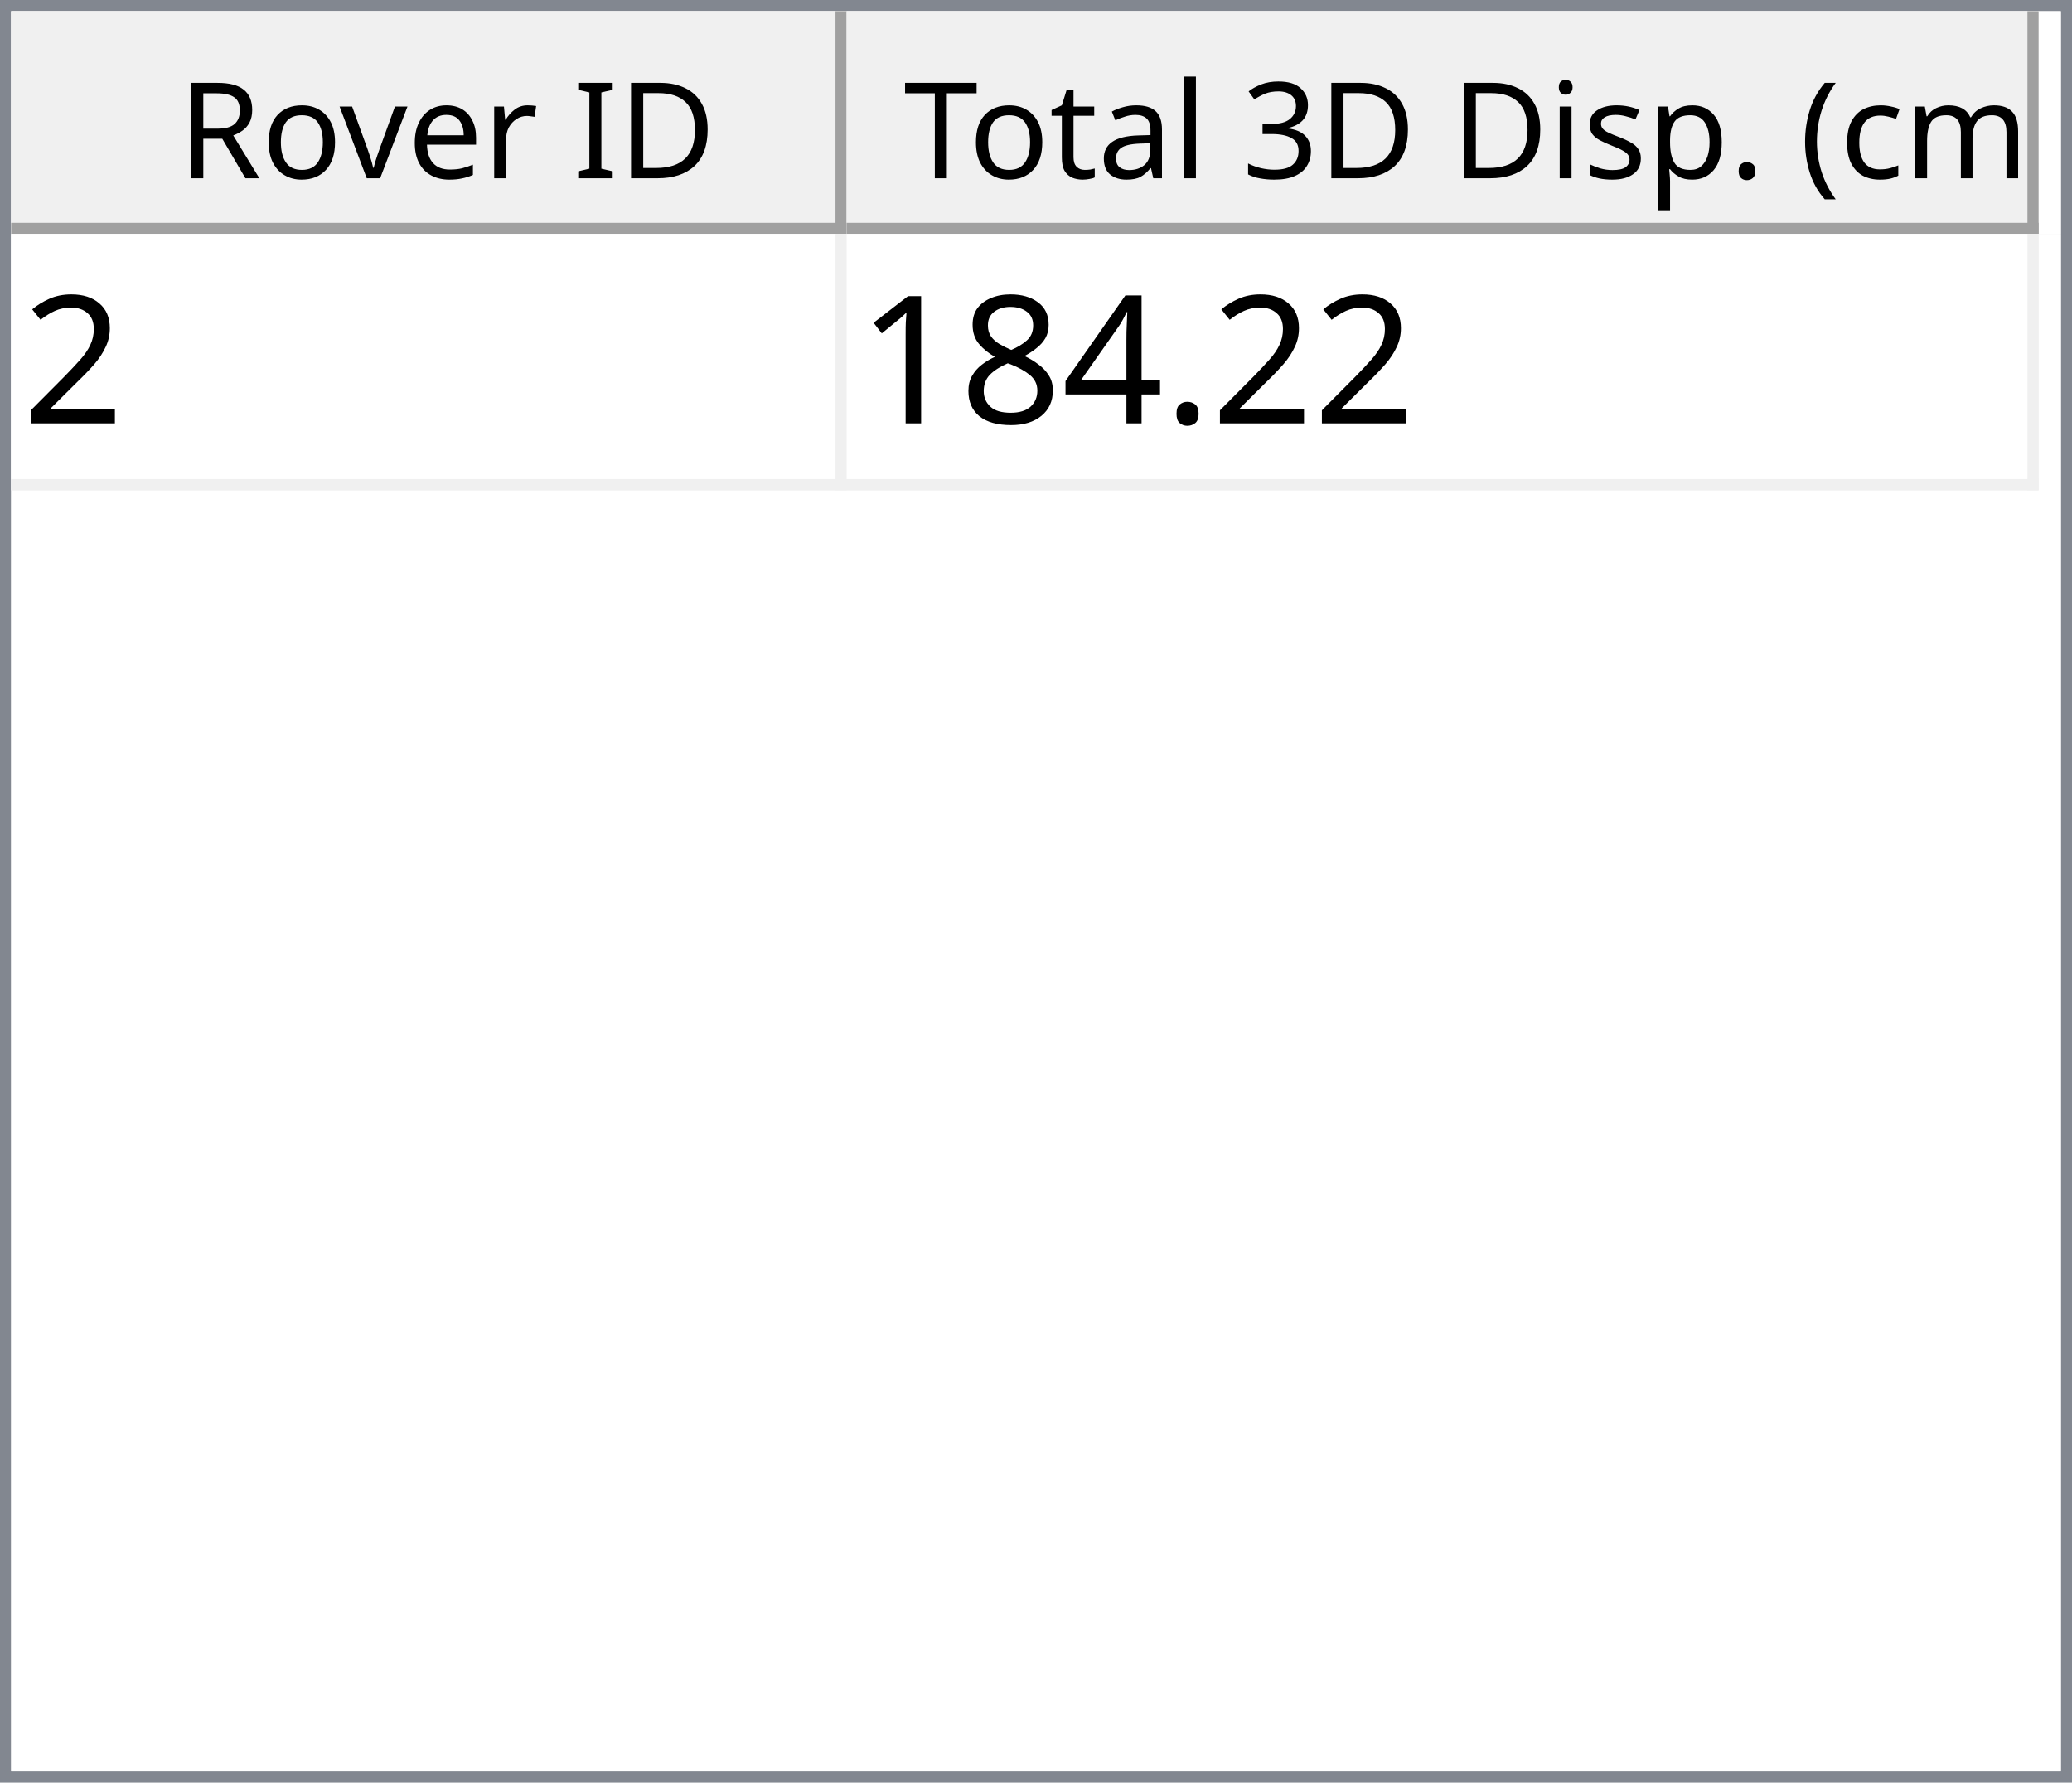
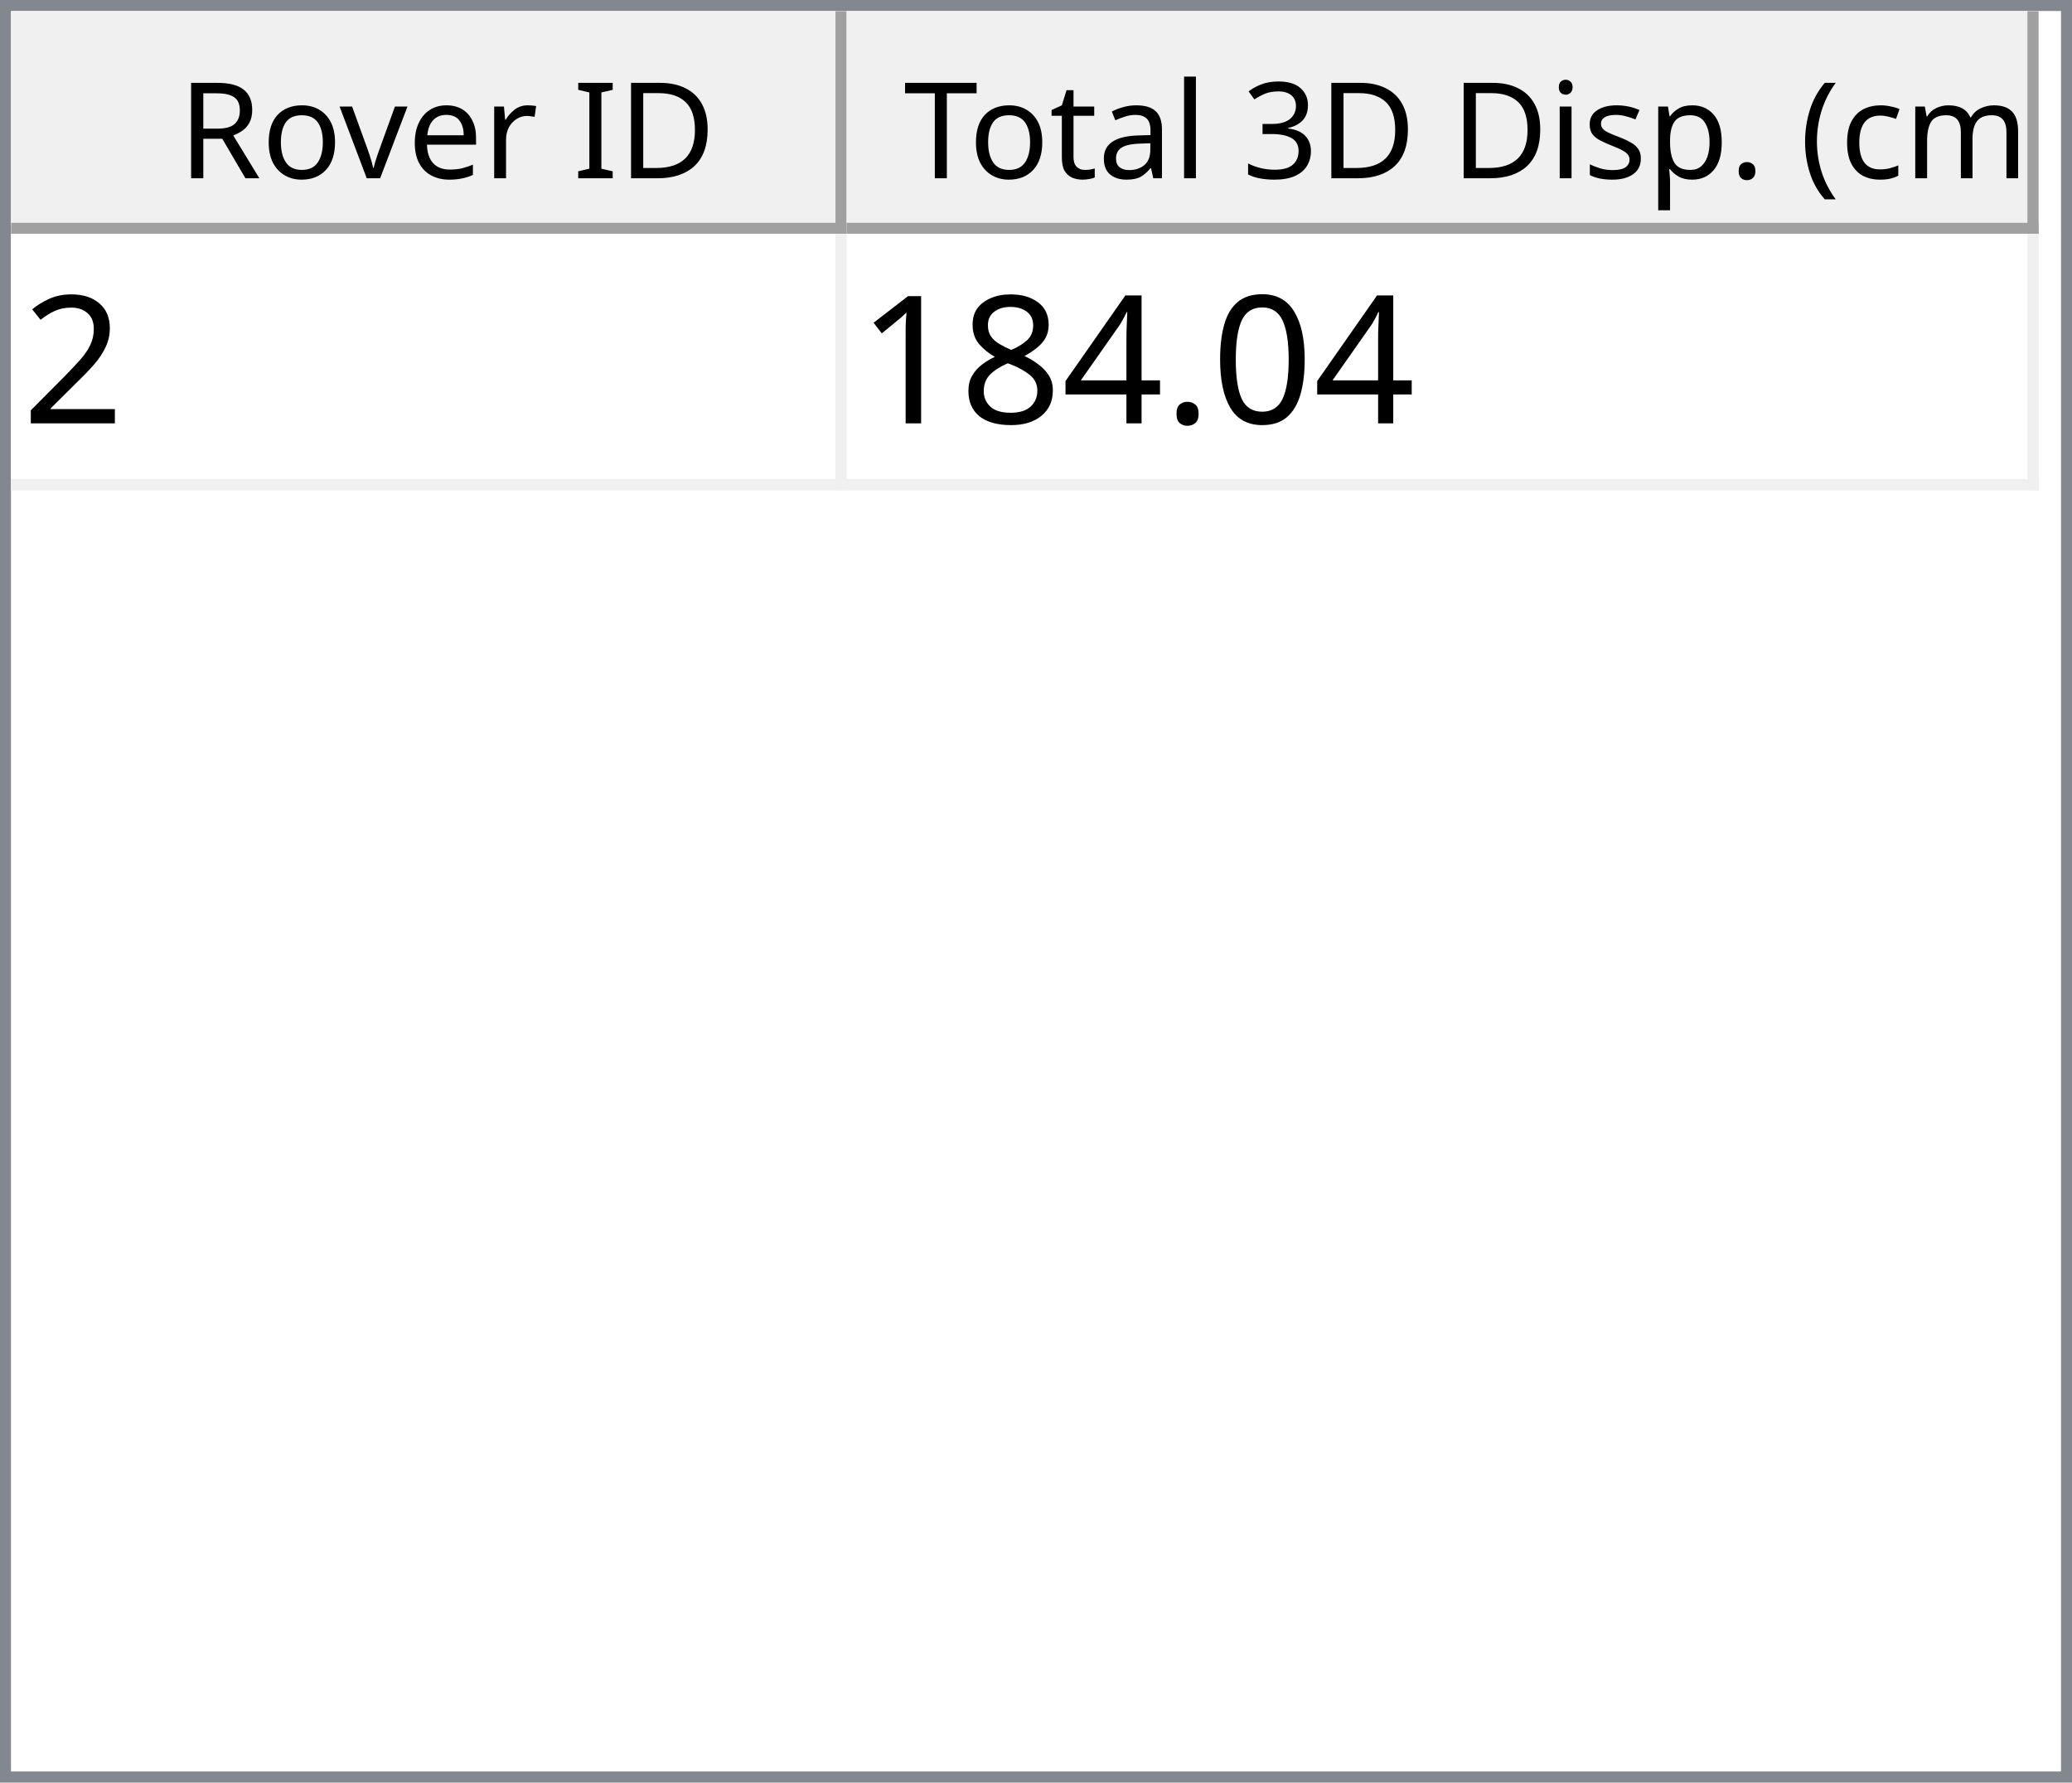
<svg xmlns="http://www.w3.org/2000/svg" style="fill-opacity:1; color-rendering:auto; color-interpolation:auto; text-rendering:auto; stroke:black; stroke-linecap:square; stroke-miterlimit:10; shape-rendering:auto; stroke-opacity:1; fill:black; stroke-dasharray:none; font-weight:normal; stroke-width:1; font-family:'Dialog'; font-style:normal; stroke-linejoin:miter; font-size:12px; stroke-dashoffset:0; image-rendering:auto;" width="186" height="160">
  <defs id="genericDefs" />
  <g>
    <defs id="defs1">
      <clipPath clipPathUnits="userSpaceOnUse" id="clipPath1">
        <path d="M0 0 L186 0 L186 160 L0 160 L0 0 Z" />
      </clipPath>
      <clipPath clipPathUnits="userSpaceOnUse" id="clipPath2">
        <path d="M0 0 L0 160 L186 160 L186 0 Z" />
      </clipPath>
      <clipPath clipPathUnits="userSpaceOnUse" id="clipPath3">
        <path d="M0 0 L0 20 L184 20 L184 0 Z" />
      </clipPath>
      <clipPath clipPathUnits="userSpaceOnUse" id="clipPath4">
        <path d="M0 0 L0 20 L75 20 L75 0 Z" />
      </clipPath>
      <clipPath clipPathUnits="userSpaceOnUse" id="clipPath5">
        <path d="M1 1 L1 19 L74 19 L74 1 Z" />
      </clipPath>
      <clipPath clipPathUnits="userSpaceOnUse" id="clipPath6">
        <path d="M0 0 L0 18 L73 18 L73 0 Z" />
      </clipPath>
      <clipPath clipPathUnits="userSpaceOnUse" id="clipPath7">
        <path d="M-0.5 -0.5 L-0.5 19.5 L74.5 19.5 L74.5 -0.5 Z" />
      </clipPath>
      <clipPath clipPathUnits="userSpaceOnUse" id="clipPath8">
        <path d="M0 0 L0 20 L107 20 L107 0 Z" />
      </clipPath>
      <clipPath clipPathUnits="userSpaceOnUse" id="clipPath9">
        <path d="M1 1 L1 19 L106 19 L106 1 Z" />
      </clipPath>
      <clipPath clipPathUnits="userSpaceOnUse" id="clipPath10">
        <path d="M0 0 L0 18 L105 18 L105 0 Z" />
      </clipPath>
      <clipPath clipPathUnits="userSpaceOnUse" id="clipPath11">
        <path d="M-0.5 -0.5 L-0.5 19.5 L106.5 19.5 L106.5 -0.5 Z" />
      </clipPath>
      <clipPath clipPathUnits="userSpaceOnUse" id="clipPath12">
        <path d="M0 0 L0 138 L184 138 L184 0 Z" />
      </clipPath>
      <clipPath clipPathUnits="userSpaceOnUse" id="clipPath13">
        <path d="M0 0 L0 23 L182 23 L182 0 Z" />
      </clipPath>
      <clipPath clipPathUnits="userSpaceOnUse" id="clipPath14">
        <path d="M-0.5 -0.5 L-0.5 22.5 L181.5 22.5 L181.5 -0.5 Z" />
      </clipPath>
      <clipPath clipPathUnits="userSpaceOnUse" id="clipPath15">
        <path d="M0 0 L0 22 L74 22 L74 0 Z" />
      </clipPath>
      <clipPath clipPathUnits="userSpaceOnUse" id="clipPath16">
        <path d="M0 0 L0 22 L106 22 L106 0 Z" />
      </clipPath>
      <font horiz-adv-x="64.551" id="font1">
        <font-face ascent="107.91" descent="25.098" units-per-em="100" style="font-style:normal; font-family:Segoe UI; font-weight:normal;" />
        <missing-glyph horiz-adv-x="64.551" d="M8.109 0 L8.109 68.266 L56.453 68.266 L56.453 0 L8.109 0 ZM15.328 7.234 L49.219 7.234 L49.219 61.031 L15.328 61.031 L15.328 7.234 Z" />
        <glyph unicode="D" horiz-adv-x="70.117" d="M9.188 0 L9.188 70.016 L28.516 70.016 Q65.531 70.016 65.531 35.891 Q65.531 19.672 55.25 9.836 Q44.969 0 27.734 0 L9.188 0 ZM17.391 62.594 L17.391 7.422 L27.828 7.422 Q41.609 7.422 49.273 14.797 Q56.938 22.172 56.938 35.688 Q56.938 62.594 28.328 62.594 L17.391 62.594 Z" />
        <glyph unicode="I" horiz-adv-x="26.611" d="M17.391 0 L9.188 0 L9.188 70.016 L17.391 70.016 L17.391 0 Z" />
        <glyph unicode=" " horiz-adv-x="27.393" d="" />
        <glyph unicode="r" horiz-adv-x="34.766" d="M34.188 41.891 Q32.078 43.5 28.125 43.5 Q23 43.5 19.555 38.672 Q16.109 33.844 16.109 25.484 L16.109 0 L8.109 0 L8.109 50 L16.109 50 L16.109 39.703 L16.312 39.703 Q18.016 44.969 21.531 47.922 Q25.047 50.875 29.391 50.875 Q32.516 50.875 34.188 50.203 L34.188 41.891 Z" />
        <glyph unicode="e" horiz-adv-x="52.295" d="M48.297 23 L12.984 23 Q13.188 14.656 17.484 10.109 Q21.781 5.562 29.297 5.562 Q37.75 5.562 44.828 11.141 L44.828 3.609 Q38.234 -1.172 27.391 -1.172 Q16.797 -1.172 10.742 5.641 Q4.688 12.453 4.688 24.812 Q4.688 36.469 11.305 43.82 Q17.922 51.172 27.734 51.172 Q37.547 51.172 42.922 44.828 Q48.297 38.484 48.297 27.203 L48.297 23 ZM40.094 29.781 Q40.047 36.719 36.75 40.578 Q33.453 44.438 27.594 44.438 Q21.922 44.438 17.969 40.383 Q14.016 36.328 13.094 29.781 L40.094 29.781 Z" />
        <glyph unicode="v" horiz-adv-x="47.9" d="M47.406 50 L27.484 0 L19.625 0 L0.688 50 L9.469 50 L22.172 13.672 Q23.578 9.672 23.922 6.688 L24.125 6.688 Q24.609 10.453 25.688 13.484 L38.969 50 L47.406 50 Z" />
        <glyph unicode="o" horiz-adv-x="58.594" d="M29 -1.172 Q17.922 -1.172 11.305 5.836 Q4.688 12.844 4.688 24.422 Q4.688 37.016 11.57 44.094 Q18.453 51.172 30.172 51.172 Q41.359 51.172 47.633 44.289 Q53.906 37.406 53.906 25.203 Q53.906 13.234 47.141 6.031 Q40.375 -1.172 29 -1.172 ZM29.594 44.438 Q21.875 44.438 17.383 39.188 Q12.891 33.938 12.891 24.703 Q12.891 15.828 17.43 10.695 Q21.969 5.562 29.594 5.562 Q37.359 5.562 41.531 10.594 Q45.703 15.625 45.703 24.906 Q45.703 34.281 41.531 39.359 Q37.359 44.438 29.594 44.438 Z" />
        <glyph unicode="R" horiz-adv-x="59.814" d="M59.375 0 L49.609 0 L37.891 19.625 Q36.281 22.359 34.766 24.289 Q33.25 26.219 31.664 27.438 Q30.078 28.656 28.25 29.219 Q26.422 29.781 24.125 29.781 L17.391 29.781 L17.391 0 L9.188 0 L9.188 70.016 L30.078 70.016 Q34.672 70.016 38.555 68.867 Q42.438 67.719 45.289 65.375 Q48.141 63.031 49.758 59.547 Q51.375 56.062 51.375 51.375 Q51.375 47.703 50.273 44.656 Q49.172 41.609 47.148 39.211 Q45.125 36.812 42.266 35.133 Q39.406 33.453 35.844 32.516 L35.844 32.328 Q37.594 31.547 38.891 30.547 Q40.188 29.547 41.359 28.18 Q42.531 26.812 43.68 25.078 Q44.828 23.344 46.234 21.047 L59.375 0 ZM17.391 62.594 L17.391 37.203 L28.516 37.203 Q31.594 37.203 34.203 38.133 Q36.812 39.062 38.719 40.797 Q40.625 42.531 41.703 45.047 Q42.781 47.562 42.781 50.688 Q42.781 56.297 39.141 59.445 Q35.5 62.594 28.609 62.594 L17.391 62.594 Z" />
        <glyph unicode=")" horiz-adv-x="30.176" d="M8.297 -15.922 L1.172 -15.922 Q16.406 2.344 16.406 26.812 Q16.406 51.469 1.078 70.016 L8.297 70.016 Q23.531 52.156 23.531 26.703 Q23.531 1.375 8.297 -15.922 Z" />
        <glyph unicode="m" horiz-adv-x="86.133" d="M79.109 0 L71.094 0 L71.094 28.719 Q71.094 37.016 68.531 40.727 Q65.969 44.438 59.906 44.438 Q54.781 44.438 51.195 39.75 Q47.609 35.062 47.609 28.516 L47.609 0 L39.594 0 L39.594 29.688 Q39.594 44.438 28.219 44.438 Q22.953 44.438 19.531 40.016 Q16.109 35.594 16.109 28.516 L16.109 0 L8.109 0 L8.109 50 L16.109 50 L16.109 42.094 L16.312 42.094 Q21.625 51.172 31.844 51.172 Q36.969 51.172 40.773 48.312 Q44.578 45.453 46 40.828 Q51.562 51.172 62.594 51.172 Q79.109 51.172 79.109 30.812 L79.109 0 Z" />
        <glyph unicode="c" horiz-adv-x="46.191" d="M42.188 2.297 Q36.422 -1.172 28.516 -1.172 Q17.828 -1.172 11.258 5.789 Q4.688 12.75 4.688 23.828 Q4.688 36.188 11.766 43.68 Q18.844 51.172 30.672 51.172 Q37.25 51.172 42.281 48.734 L42.281 40.531 Q36.719 44.438 30.375 44.438 Q22.703 44.438 17.797 38.945 Q12.891 33.453 12.891 24.516 Q12.891 15.719 17.508 10.641 Q22.125 5.562 29.891 5.562 Q36.422 5.562 42.188 9.906 L42.188 2.297 Z" />
        <glyph unicode="(" horiz-adv-x="30.176" d="M29.109 -15.922 L21.969 -15.922 Q6.844 1.375 6.844 26.703 Q6.844 52.156 21.969 70.016 L29.203 70.016 Q13.875 51.469 13.875 26.812 Q13.875 2.344 29.109 -15.922 Z" />
        <glyph unicode="." horiz-adv-x="21.68" d="M10.891 -1.078 Q8.641 -1.078 7.055 0.539 Q5.469 2.156 5.469 4.391 Q5.469 6.641 7.055 8.273 Q8.641 9.906 10.891 9.906 Q13.188 9.906 14.797 8.273 Q16.406 6.641 16.406 4.391 Q16.406 2.156 14.797 0.539 Q13.188 -1.078 10.891 -1.078 Z" />
        <glyph unicode="p" horiz-adv-x="58.789" d="M16.312 7.234 L16.109 7.234 L16.109 -23 L8.109 -23 L8.109 50 L16.109 50 L16.109 41.219 L16.312 41.219 Q22.219 51.172 33.594 51.172 Q43.266 51.172 48.688 44.461 Q54.109 37.75 54.109 26.469 Q54.109 13.922 48 6.375 Q41.891 -1.172 31.297 -1.172 Q21.578 -1.172 16.312 7.234 ZM16.109 27.391 L16.109 20.406 Q16.109 14.203 20.141 9.883 Q24.172 5.562 30.375 5.562 Q37.641 5.562 41.773 11.133 Q45.906 16.703 45.906 26.609 Q45.906 34.969 42.047 39.703 Q38.188 44.438 31.594 44.438 Q24.609 44.438 20.359 39.578 Q16.109 34.719 16.109 27.391 Z" />
        <glyph unicode="s" horiz-adv-x="42.432" d="M5.078 1.812 L5.078 10.406 Q11.625 5.562 19.484 5.562 Q30.031 5.562 30.031 12.594 Q30.031 14.594 29.125 15.992 Q28.219 17.391 26.68 18.461 Q25.141 19.531 23.07 20.383 Q21 21.234 18.609 22.172 Q15.281 23.484 12.766 24.828 Q10.25 26.172 8.57 27.859 Q6.891 29.547 6.031 31.695 Q5.172 33.844 5.172 36.719 Q5.172 40.234 6.789 42.945 Q8.406 45.656 11.086 47.484 Q13.766 49.312 17.211 50.242 Q20.656 51.172 24.312 51.172 Q30.812 51.172 35.938 48.922 L35.938 40.828 Q30.422 44.438 23.25 44.438 Q21 44.438 19.195 43.922 Q17.391 43.406 16.094 42.477 Q14.797 41.547 14.086 40.258 Q13.375 38.969 13.375 37.406 Q13.375 35.453 14.086 34.133 Q14.797 32.812 16.164 31.789 Q17.531 30.766 19.484 29.938 Q21.438 29.109 23.922 28.125 Q27.25 26.859 29.883 25.516 Q32.516 24.172 34.375 22.484 Q36.234 20.797 37.234 18.602 Q38.234 16.406 38.234 13.375 Q38.234 9.672 36.602 6.938 Q34.969 4.203 32.234 2.398 Q29.5 0.594 25.93 -0.289 Q22.359 -1.172 18.453 -1.172 Q10.75 -1.172 5.078 1.812 Z" />
        <glyph unicode="i" horiz-adv-x="24.219" d="M12.203 62.703 Q10.062 62.703 8.547 64.164 Q7.031 65.625 7.031 67.875 Q7.031 70.125 8.547 71.609 Q10.062 73.094 12.203 73.094 Q14.406 73.094 15.945 71.609 Q17.484 70.125 17.484 67.875 Q17.484 65.719 15.945 64.211 Q14.406 62.703 12.203 62.703 ZM16.109 0 L8.109 0 L8.109 50 L16.109 50 L16.109 0 Z" />
        <glyph unicode="3" horiz-adv-x="53.906" d="M46.531 19.828 Q46.531 15.094 44.75 11.211 Q42.969 7.328 39.719 4.57 Q36.469 1.812 31.93 0.297 Q27.391 -1.219 21.922 -1.219 Q11.922 -1.219 6 2.594 L6 11.188 Q13.094 5.609 22.219 5.609 Q25.875 5.609 28.828 6.539 Q31.781 7.469 33.906 9.227 Q36.031 10.984 37.18 13.477 Q38.328 15.969 38.328 19.094 Q38.328 32.812 18.797 32.812 L12.984 32.812 L12.984 39.594 L18.5 39.594 Q35.797 39.594 35.797 52.484 Q35.797 64.406 22.609 64.406 Q15.188 64.406 8.688 59.422 L8.688 67.188 Q15.375 71.188 24.609 71.188 Q29 71.188 32.57 69.969 Q36.141 68.75 38.68 66.555 Q41.219 64.359 42.609 61.281 Q44 58.203 44 54.5 Q44 40.672 30.031 36.719 L30.031 36.531 Q33.594 36.141 36.625 34.797 Q39.656 33.453 41.852 31.305 Q44.047 29.156 45.289 26.25 Q46.531 23.344 46.531 19.828 Z" />
        <glyph unicode="l" horiz-adv-x="24.219" d="M16.109 0 L8.109 0 L8.109 74.031 L16.109 74.031 L16.109 0 Z" />
        <glyph unicode="a" horiz-adv-x="50.879" d="M43.891 0 L35.891 0 L35.891 7.812 L35.688 7.812 Q30.469 -1.172 20.312 -1.172 Q12.844 -1.172 8.617 2.781 Q4.391 6.734 4.391 13.281 Q4.391 27.297 20.906 29.594 L35.891 31.688 Q35.891 44.438 25.594 44.438 Q16.547 44.438 9.281 38.281 L9.281 46.484 Q16.656 51.172 26.266 51.172 Q43.891 51.172 43.891 32.516 L43.891 0 ZM35.891 25.297 L23.828 23.641 Q18.266 22.859 15.43 20.875 Q12.594 18.891 12.594 13.875 Q12.594 10.203 15.211 7.883 Q17.828 5.562 22.172 5.562 Q28.125 5.562 32.008 9.742 Q35.891 13.922 35.891 20.312 L35.891 25.297 Z" />
        <glyph unicode="t" horiz-adv-x="33.887" d="M31.297 0.484 Q28.469 -1.078 23.828 -1.078 Q10.688 -1.078 10.688 13.578 L10.688 43.172 L2.094 43.172 L2.094 50 L10.688 50 L10.688 62.203 L18.703 64.797 L18.703 50 L31.297 50 L31.297 43.172 L18.703 43.172 L18.703 14.984 Q18.703 9.969 20.414 7.82 Q22.125 5.672 26.078 5.672 Q29.109 5.672 31.297 7.328 L31.297 0.484 Z" />
        <glyph unicode="T" horiz-adv-x="52.393" d="M50.594 62.594 L30.375 62.594 L30.375 0 L22.172 0 L22.172 62.594 L2 62.594 L2 70.016 L50.594 70.016 L50.594 62.594 Z" />
      </font>
      <font horiz-adv-x="75.0" id="font2">
        <font-face ascent="100.537" descent="21.973" units-per-em="100" style="font-style:normal; font-family:sans-serif; font-weight:normal;" />
        <missing-glyph horiz-adv-x="75.0" d="M12.5 0 L12.5 62.5 L62.5 62.5 L62.5 0 L12.5 0 ZM14.062 1.562 L60.938 1.562 L60.938 60.938 L14.062 60.938 L14.062 1.562 Z" />
        <glyph unicode="2" horiz-adv-x="55.615" d="M50.344 8.453 L50.344 0 L3.031 0 Q2.938 3.172 4.047 6.109 Q5.859 10.938 9.836 15.625 Q13.812 20.312 21.344 26.469 Q33.016 36.031 37.117 41.625 Q41.219 47.219 41.219 52.203 Q41.219 57.422 37.477 61.008 Q33.734 64.594 27.734 64.594 Q21.391 64.594 17.578 60.789 Q13.766 56.984 13.719 50.25 L4.688 51.172 Q5.609 61.281 11.664 66.578 Q17.719 71.875 27.938 71.875 Q38.234 71.875 44.242 66.164 Q50.25 60.453 50.25 52 Q50.25 47.703 48.492 43.555 Q46.734 39.406 42.656 34.812 Q38.578 30.219 29.109 22.219 Q21.188 15.578 18.945 13.211 Q16.703 10.844 15.234 8.453 L50.344 8.453 Z" />
+         <glyph unicode="0" horiz-adv-x="55.615" d="M4.156 35.297 Q4.156 48 6.766 55.742 Q9.375 63.484 14.523 67.68 Q19.672 71.875 27.484 71.875 Q33.25 71.875 37.594 69.555 Q41.938 67.234 44.773 62.867 Q47.609 58.5 49.219 52.227 Q50.828 45.953 50.828 35.297 Q50.828 22.703 48.242 14.969 Q45.656 7.234 40.508 3.008 Q35.359 -1.219 27.484 -1.219 Q17.141 -1.219 11.234 6.203 Q4.156 15.141 4.156 35.297 ZM13.188 35.297 Q13.188 17.672 17.312 11.836 Q21.438 6 27.484 6 Q33.547 6 37.672 11.859 Q41.797 17.719 41.797 35.297 Q41.797 52.984 37.672 58.789 Q33.547 64.594 27.391 64.594 Q21.344 64.594 17.719 59.469 Q13.188 52.938 13.188 35.297 Z" />
        <glyph unicode="." horiz-adv-x="27.783" d="M9.078 0 L9.078 10.016 L19.094 10.016 L19.094 0 L9.078 0 Z" />
        <glyph unicode="4" horiz-adv-x="55.615" d="M32.328 0 L32.328 17.141 L1.266 17.141 L1.266 25.203 L33.938 71.578 L41.109 71.578 L41.109 25.203 L50.781 25.203 L50.781 17.141 L41.109 17.141 L41.109 0 L32.328 0 ZM32.328 25.203 L32.328 57.469 L9.906 25.203 L32.328 25.203 Z" />
        <glyph unicode="8" horiz-adv-x="55.615" d="M17.672 38.812 Q12.203 40.828 9.57 44.539 Q6.938 48.25 6.938 53.422 Q6.938 61.234 12.555 66.555 Q18.172 71.875 27.484 71.875 Q36.859 71.875 42.578 66.43 Q48.297 60.984 48.297 53.172 Q48.297 48.188 45.68 44.508 Q43.062 40.828 37.75 38.812 Q44.344 36.672 47.781 31.883 Q51.219 27.094 51.219 20.453 Q51.219 11.281 44.727 5.031 Q38.234 -1.219 27.641 -1.219 Q17.047 -1.219 10.547 5.055 Q4.047 11.328 4.047 20.703 Q4.047 27.688 7.594 32.398 Q11.141 37.109 17.672 38.812 ZM15.922 53.719 Q15.922 48.641 19.195 45.414 Q22.469 42.188 27.688 42.188 Q32.766 42.188 36.016 45.383 Q39.266 48.578 39.266 53.219 Q39.266 58.062 35.914 61.359 Q32.562 64.656 27.594 64.656 Q22.562 64.656 19.242 61.43 Q15.922 58.203 15.922 53.719 ZM13.094 20.656 Q13.094 16.891 14.875 13.375 Q16.656 9.859 20.172 7.93 Q23.688 6 27.734 6 Q34.031 6 38.133 10.055 Q42.234 14.109 42.234 20.359 Q42.234 26.703 38.016 30.859 Q33.797 35.016 27.438 35.016 Q21.234 35.016 17.164 30.914 Q13.094 26.812 13.094 20.656 Z" />
        <glyph unicode="1" horiz-adv-x="55.615" d="M37.25 0 L28.469 0 L28.469 56 Q25.297 52.984 20.141 49.953 Q14.984 46.922 10.891 45.406 L10.891 53.906 Q18.266 57.375 23.781 62.305 Q29.297 67.234 31.594 71.875 L37.25 71.875 L37.25 0 Z" />
      </font>
    </defs>
    <g style="fill:white; stroke:white;">
      <rect x="0" y="0" width="186" style="clip-path:url(#clipPath1); stroke:none;" height="160" />
    </g>
    <g style="fill:white; text-rendering:optimizeSpeed; color-rendering:optimizeSpeed; image-rendering:optimizeSpeed; shape-rendering:crispEdges; stroke:white; color-interpolation:sRGB;">
      <rect x="0" width="186" height="160" y="0" style="stroke:none;" />
      <path style="stroke:none;" d="M0 160 L186 160 L186 0 L0 0 Z" />
    </g>
    <g style="fill:rgb(240,240,240); font-family:'Segoe UI'; stroke:rgb(240,240,240);">
      <rect x="0" y="0" width="186" style="clip-path:url(#clipPath2); stroke:none;" height="160" />
    </g>
    <g style="fill:rgb(130,135,144); font-family:'Segoe UI'; stroke:rgb(130,135,144);">
      <path d="M0 0 L186 0 L186 160 L0 160 L0 0 ZM1 1 L185 1 L185 159 L1 159 L1 1 Z" style="fill-rule:evenodd; clip-path:url(#clipPath2); stroke:none;" />
    </g>
    <g style="fill:white; font-family:'Segoe UI'; stroke:white;" transform="translate(1,1)">
      <rect x="0" y="0" width="184" style="clip-path:url(#clipPath3); stroke:none;" height="20" />
    </g>
    <g style="fill:rgb(240,240,240); font-family:'Segoe UI'; stroke:rgb(240,240,240);" transform="translate(1,1)">
      <rect x="0" y="0" width="75" style="clip-path:url(#clipPath4); stroke:none;" height="20" />
    </g>
    <g style="font-family:'Segoe UI';" transform="translate(2,2)">
      <text x="14" xml:space="preserve" y="14" style="clip-path:url(#clipPath6); stroke:none;">Rover ID</text>
    </g>
    <g style="fill:rgb(160,160,160); font-family:'Segoe UI'; stroke:rgb(160,160,160); stroke-linejoin:bevel;" transform="translate(1.5,1.5)">
      <line x1="74" x2="74" y1="0" style="fill:none; clip-path:url(#clipPath7);" y2="19" />
    </g>
    <g style="fill:rgb(160,160,160); font-family:'Segoe UI'; stroke:rgb(160,160,160); stroke-linejoin:bevel;" transform="matrix(1,0,0,1,1,1) translate(0.5,0.5)">
      <line x1="0" x2="74" y1="19" style="fill:none; clip-path:url(#clipPath7);" y2="19" />
    </g>
    <g style="fill:rgb(240,240,240); font-family:'Segoe UI'; stroke:rgb(240,240,240);" transform="translate(76,1)">
      <rect x="0" y="0" width="107" style="clip-path:url(#clipPath8); stroke:none;" height="20" />
    </g>
    <g style="font-family:'Segoe UI';" transform="translate(77,2)">
      <text x="1" xml:space="preserve" y="14" style="clip-path:url(#clipPath10); stroke:none;"> Total 3D Disp. (cm)</text>
    </g>
    <g style="fill:rgb(160,160,160); font-family:'Segoe UI'; stroke:rgb(160,160,160); stroke-linejoin:bevel;" transform="translate(76.5,1.5)">
      <line x1="106" x2="106" y1="0" style="fill:none; clip-path:url(#clipPath11);" y2="19" />
    </g>
    <g style="fill:rgb(160,160,160); font-family:'Segoe UI'; stroke:rgb(160,160,160); stroke-linejoin:bevel;" transform="matrix(1,0,0,1,76,1) translate(0.5,0.5)">
      <line x1="0" x2="106" y1="19" style="fill:none; clip-path:url(#clipPath11);" y2="19" />
    </g>
    <g style="fill:white; font-family:'Segoe UI'; stroke:white;" transform="translate(1,21)">
      <rect x="0" y="0" width="184" style="clip-path:url(#clipPath12); stroke:none;" height="138" />
    </g>
    <g style="fill:rgb(240,240,240); font-size:16px; font-family:sans-serif; stroke:rgb(240,240,240);" transform="translate(1,21)">
      <rect x="0" y="0" width="182" style="clip-path:url(#clipPath13); stroke:none;" height="23" />
      <line transform="translate(0.5,0.5)" x1="0" x2="181" y1="22" style="clip-path:url(#clipPath14); fill:none; stroke-linejoin:bevel;" y2="22" />
    </g>
    <g transform="matrix(1,0,0,1,1,21) translate(0.5,0.5)" style="fill:rgb(240,240,240); font-size:16px; font-family:sans-serif; stroke:rgb(240,240,240); stroke-linejoin:bevel;">
      <line x1="74" x2="74" y1="0" style="fill:none; clip-path:url(#clipPath14);" y2="22" />
    </g>
    <g transform="matrix(1,0,0,1,1,21) translate(0.5,0.5)" style="fill:rgb(240,240,240); font-size:16px; font-family:sans-serif; stroke:rgb(240,240,240); stroke-linejoin:bevel;">
      <line x1="181" x2="181" y1="0" style="fill:none; clip-path:url(#clipPath14);" y2="22" />
    </g>
    <g style="fill:white; font-size:16px; font-family:sans-serif; stroke:white;" transform="matrix(1,0,0,1,1,21)">
      <rect x="0" y="0" width="74" style="clip-path:url(#clipPath15); stroke:none;" height="22" />
      <text x="1" y="17" style="fill:black; clip-path:url(#clipPath15); stroke:none;" xml:space="preserve">2</text>
    </g>
    <g style="fill:white; font-size:16px; font-family:sans-serif; stroke:white;" transform="matrix(1,0,0,1,1,21) translate(75,0)">
      <rect x="0" y="0" width="106" style="clip-path:url(#clipPath16); stroke:none;" height="22" />
-       <text x="1" y="17" style="fill:black; clip-path:url(#clipPath16); stroke:none;" xml:space="preserve">184.22</text>
+       <text x="1" y="17" style="fill:black; clip-path:url(#clipPath16); stroke:none;" xml:space="preserve">184.04</text>
    </g>
  </g>
</svg>
